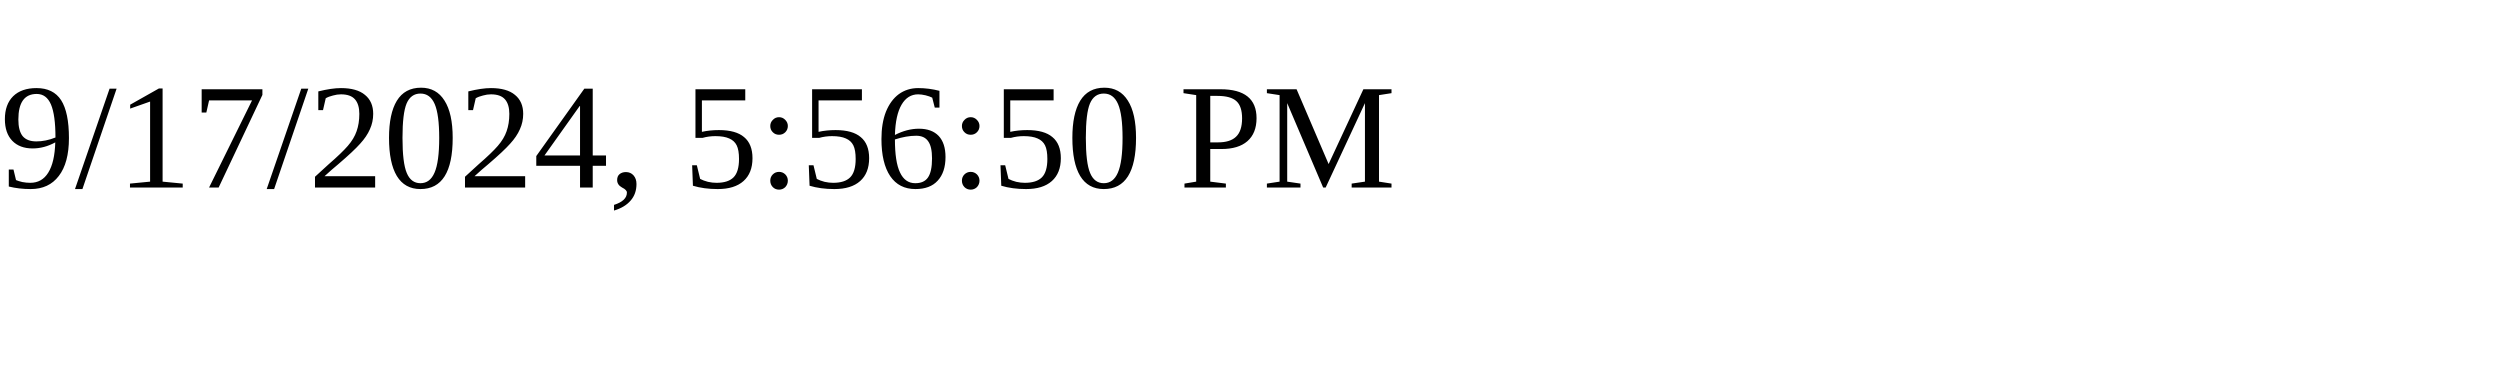
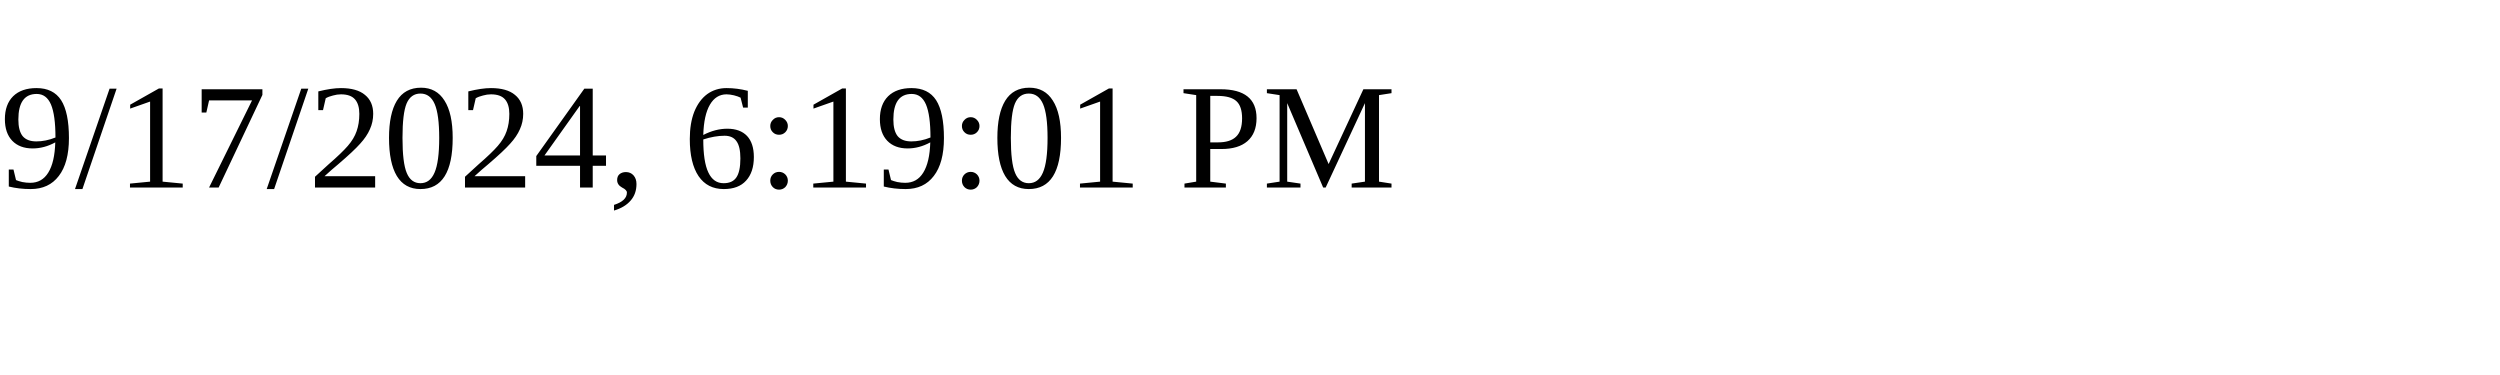
<svg xmlns="http://www.w3.org/2000/svg" height="30" width="200">
-   <text x="0" y="15">9/17/2024, 5:56:50 PM</text>
+   <text x="0" y="15">9/17/2024, 6:19:01 PM</text>
</svg>
